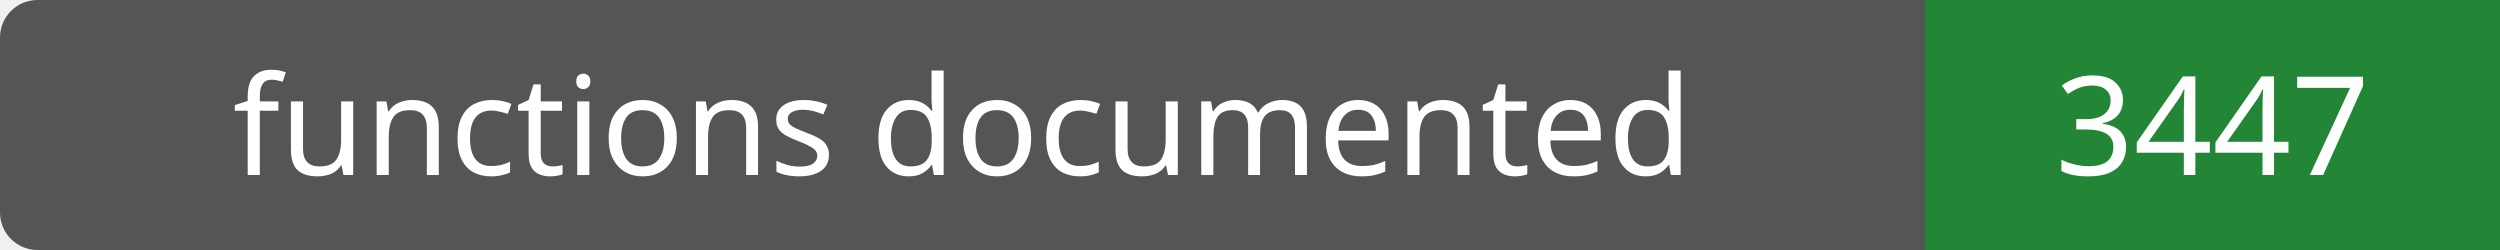
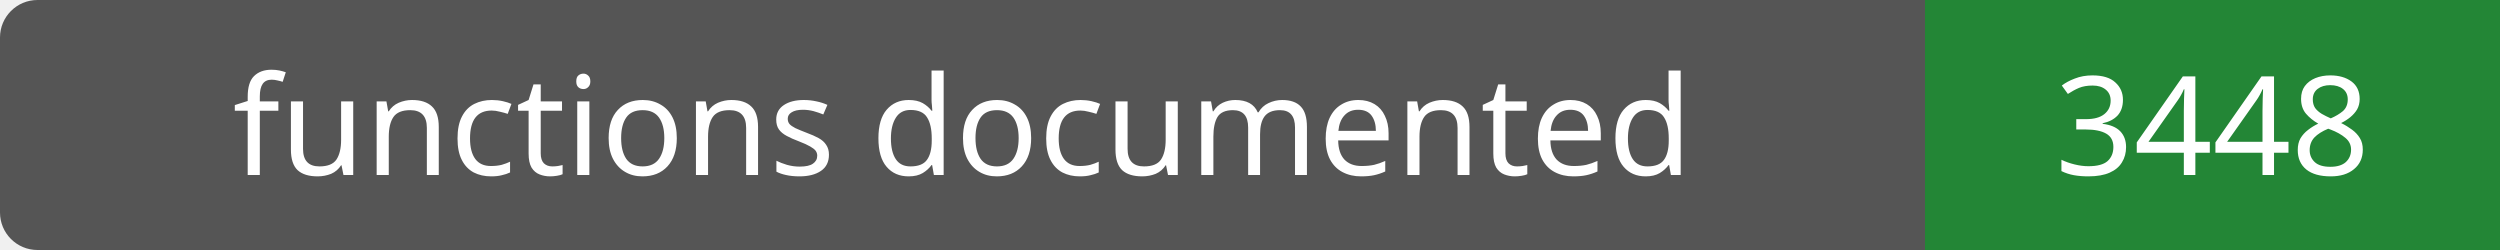
- <svg xmlns="http://www.w3.org/2000/svg" width="200" height="20" role="img" aria-label="functions documented: 3447">
+ <svg xmlns="http://www.w3.org/2000/svg" width="200" height="20" role="img" aria-label="functions documented: 3448">
  <rect width="200" height="20" rx="3" fill="#555" />
  <path fill="#238636" d="M154 0h46v20H154z" />
  <g fill="#fff" text-anchor="middle" font-family="Verdana,sans-serif" font-size="11">
    <text x="77.0" y="14">functions documented</text>
-     <text x="177.0" y="14">3447</text>
+     <text x="177.0" y="14">3448</text>
  </g>
</svg>
